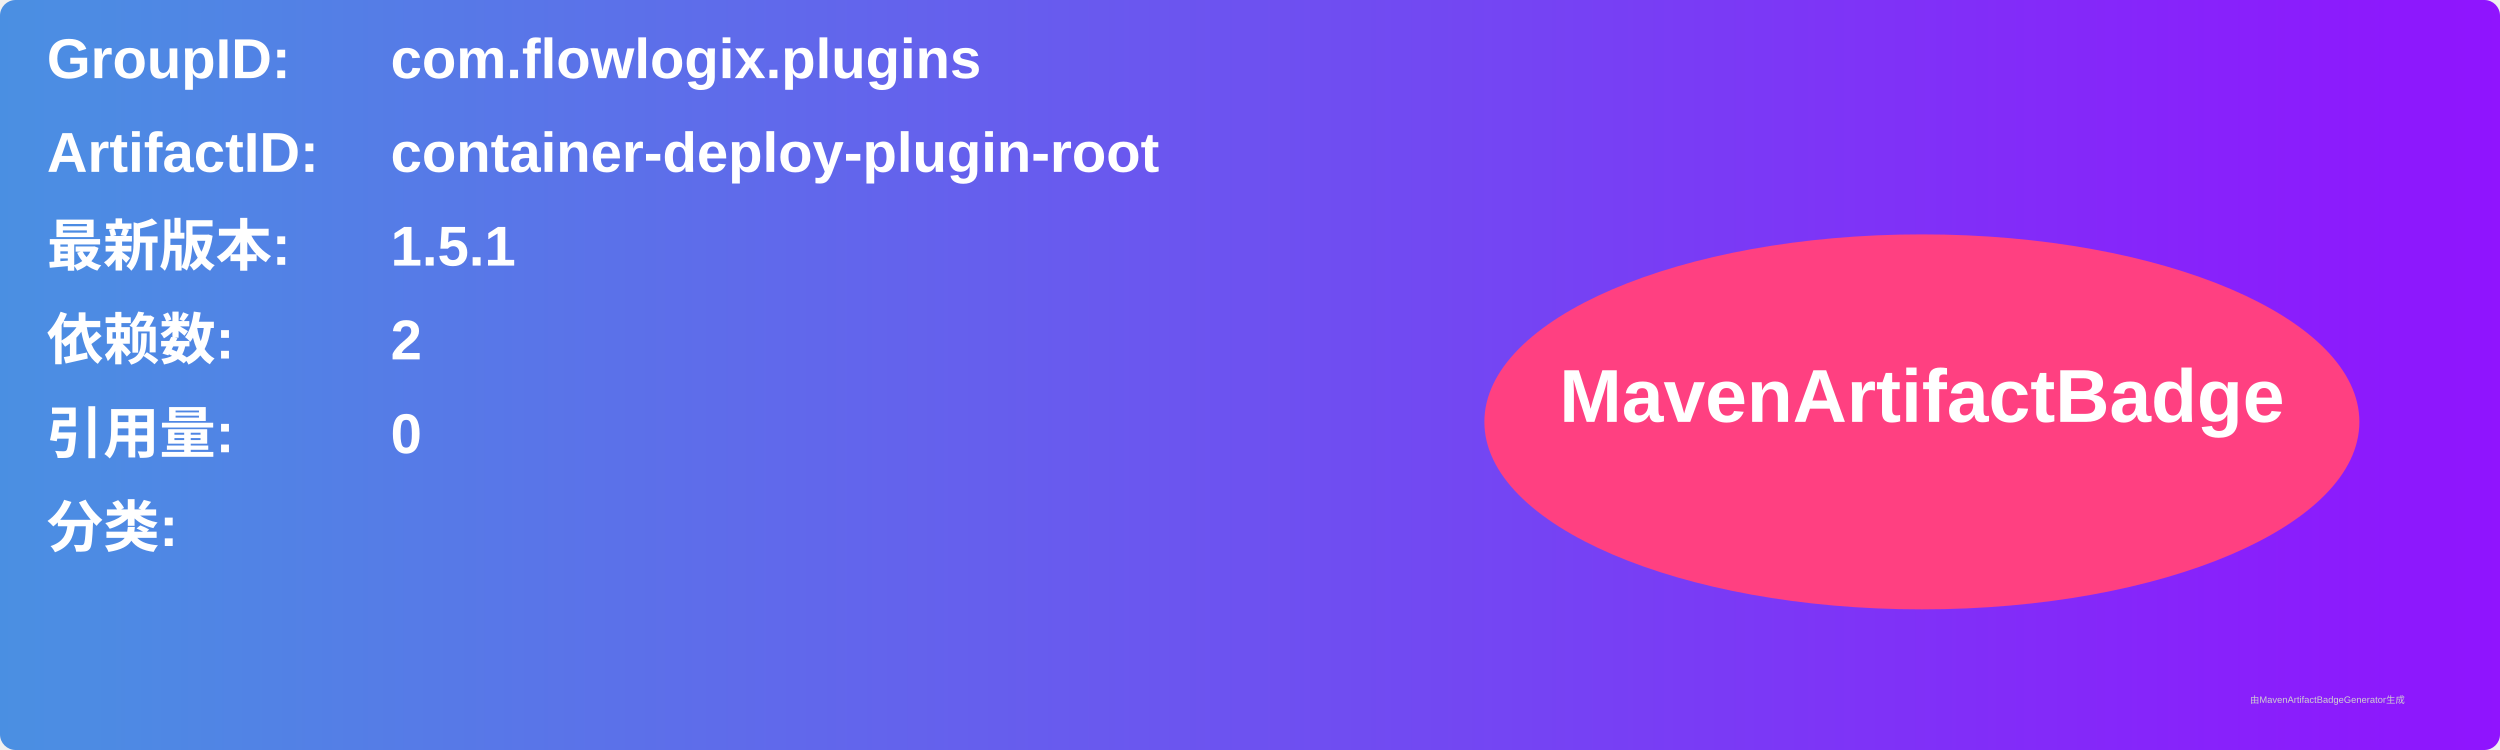
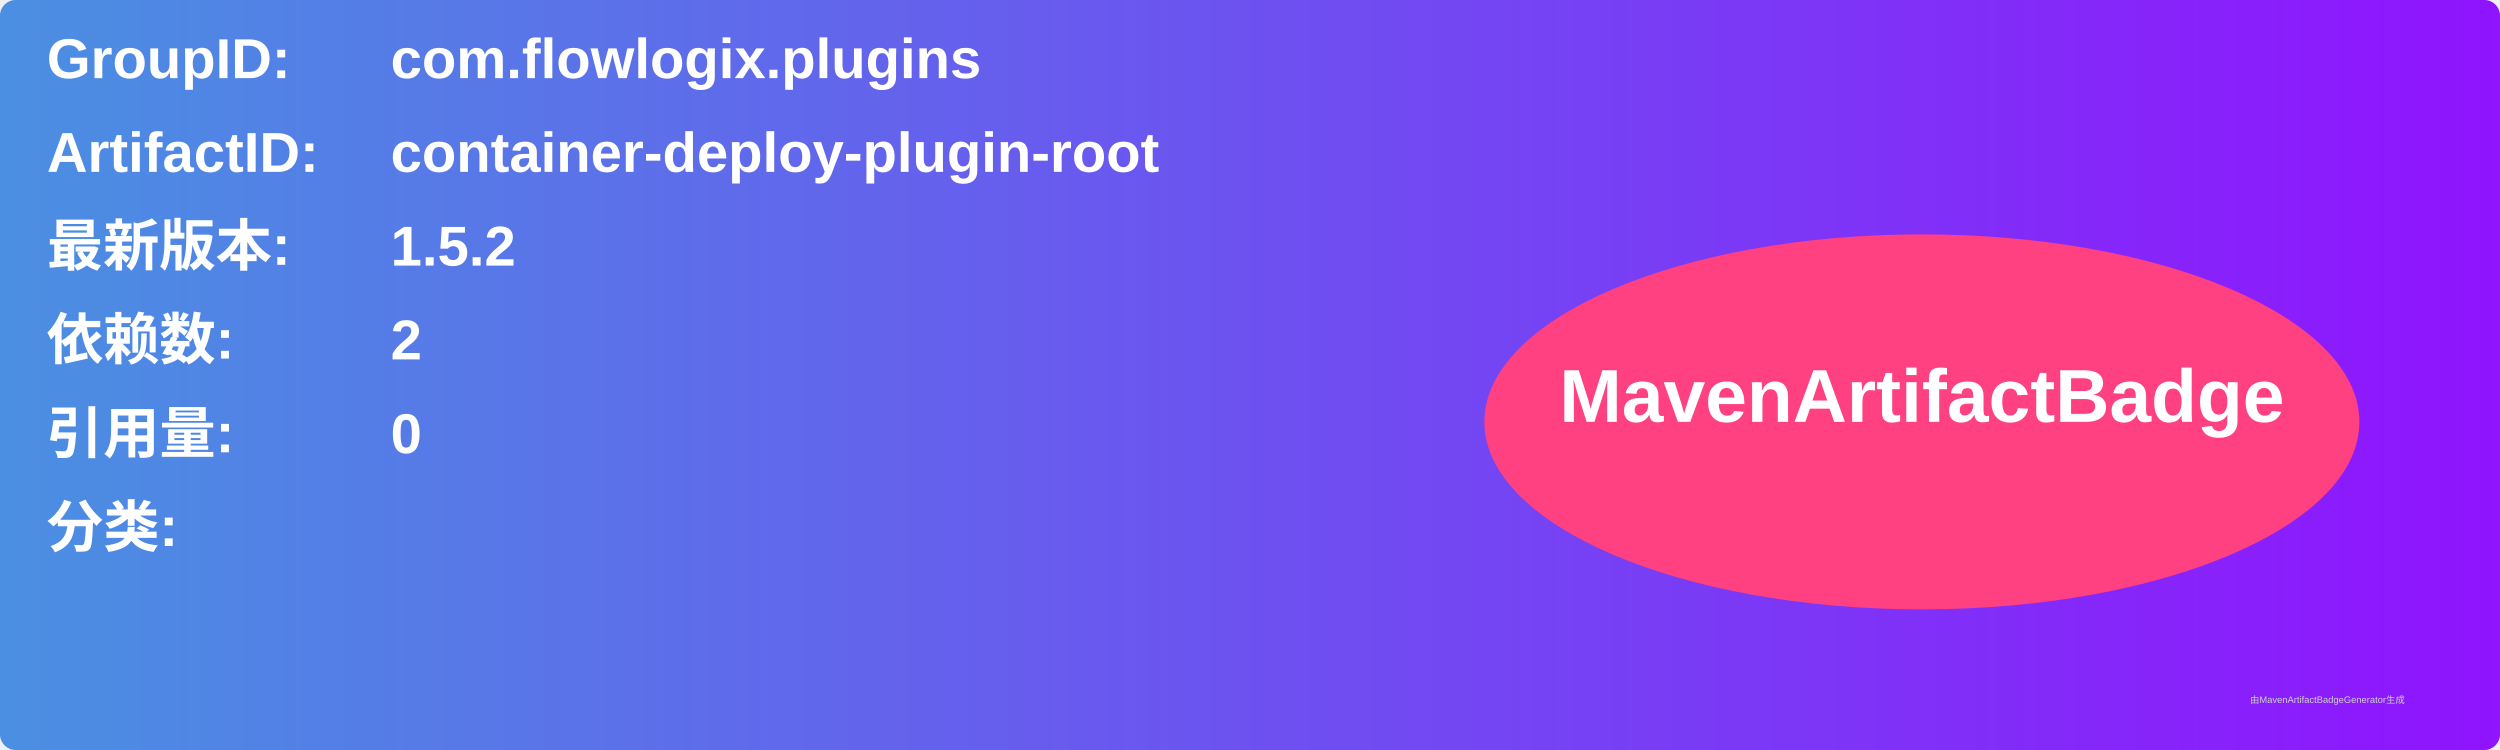
<svg xmlns="http://www.w3.org/2000/svg" width="800" height="240" viewBox="0 0 800 240">
  <linearGradient id="grad" x1="0%" y1="0%" x2="100%" y2="0%">
    <stop offset="0%" stop-color="#4a90e2" />
    <stop offset="100%" stop-color="#9013fe" />
  </linearGradient>
  <rect width="100%" height="100%" rx="5" ry="5" fill="url(#grad)" />
  <g transform="translate(15, 15)">
    <text x="0" y="10" font-family="Arial" font-size="18" fill="white" font-weight="bold" width="260">GroupID:</text>
    <text x="110" y="10" font-family="Arial" font-size="18" fill="white" font-weight="bold" width="460">com.flowlogix.plugins</text>
    <text x="0" y="40" font-family="Arial" font-size="18" fill="white" font-weight="bold" width="260">ArtifactID:</text>
    <text x="110" y="40" font-family="Arial" font-size="18" fill="white" font-weight="bold" width="460">container-deploy-plugin-root</text>
    <text x="0" y="70" font-family="Arial" font-size="18" fill="white" font-weight="bold">最新版本:</text>
    <text x="110" y="70" font-family="Arial" font-size="18" fill="white" font-weight="bold">
-       <tspan font-weight="bold">1.5.1</tspan>
+       <tspan font-weight="bold">1.5.2</tspan>
    </text>
    <text x="0" y="100" font-family="Arial" font-size="18" fill="white" font-weight="bold">依赖数: </text>
    <text x="110" y="100" font-family="Arial" font-size="18" fill="white">
      <tspan font-weight="bold">2</tspan>
    </text>
    <text x="0" y="130" font-family="Arial" font-size="18" fill="white" font-weight="bold">引用量: </text>
    <text x="110" y="130" font-family="Arial" font-size="18" fill="white">
      <tspan font-weight="bold">0</tspan>
    </text>
    <text x="0" y="160" font-family="Arial" font-size="18" fill="white" font-weight="bold">分类:</text>
    <text x="10" y="190" font-family="Arial" font-size="10" fill="white">
      <tspan font-weight="bold" />
    </text>
    <ellipse cx="600" cy="120" rx="140" ry="60" fill="#ff4081" />
    <text x="600" y="120" text-anchor="middle" font-family="Arial" font-size="24" fill="white" font-weight="bold">MavenArtifactBadge</text>
  </g>
  <text x="720" y="225" font-family="Arial" font-size="3" fill="#d0d0d0">由MavenArtifactBadgeGenerator生成</text>
</svg>
